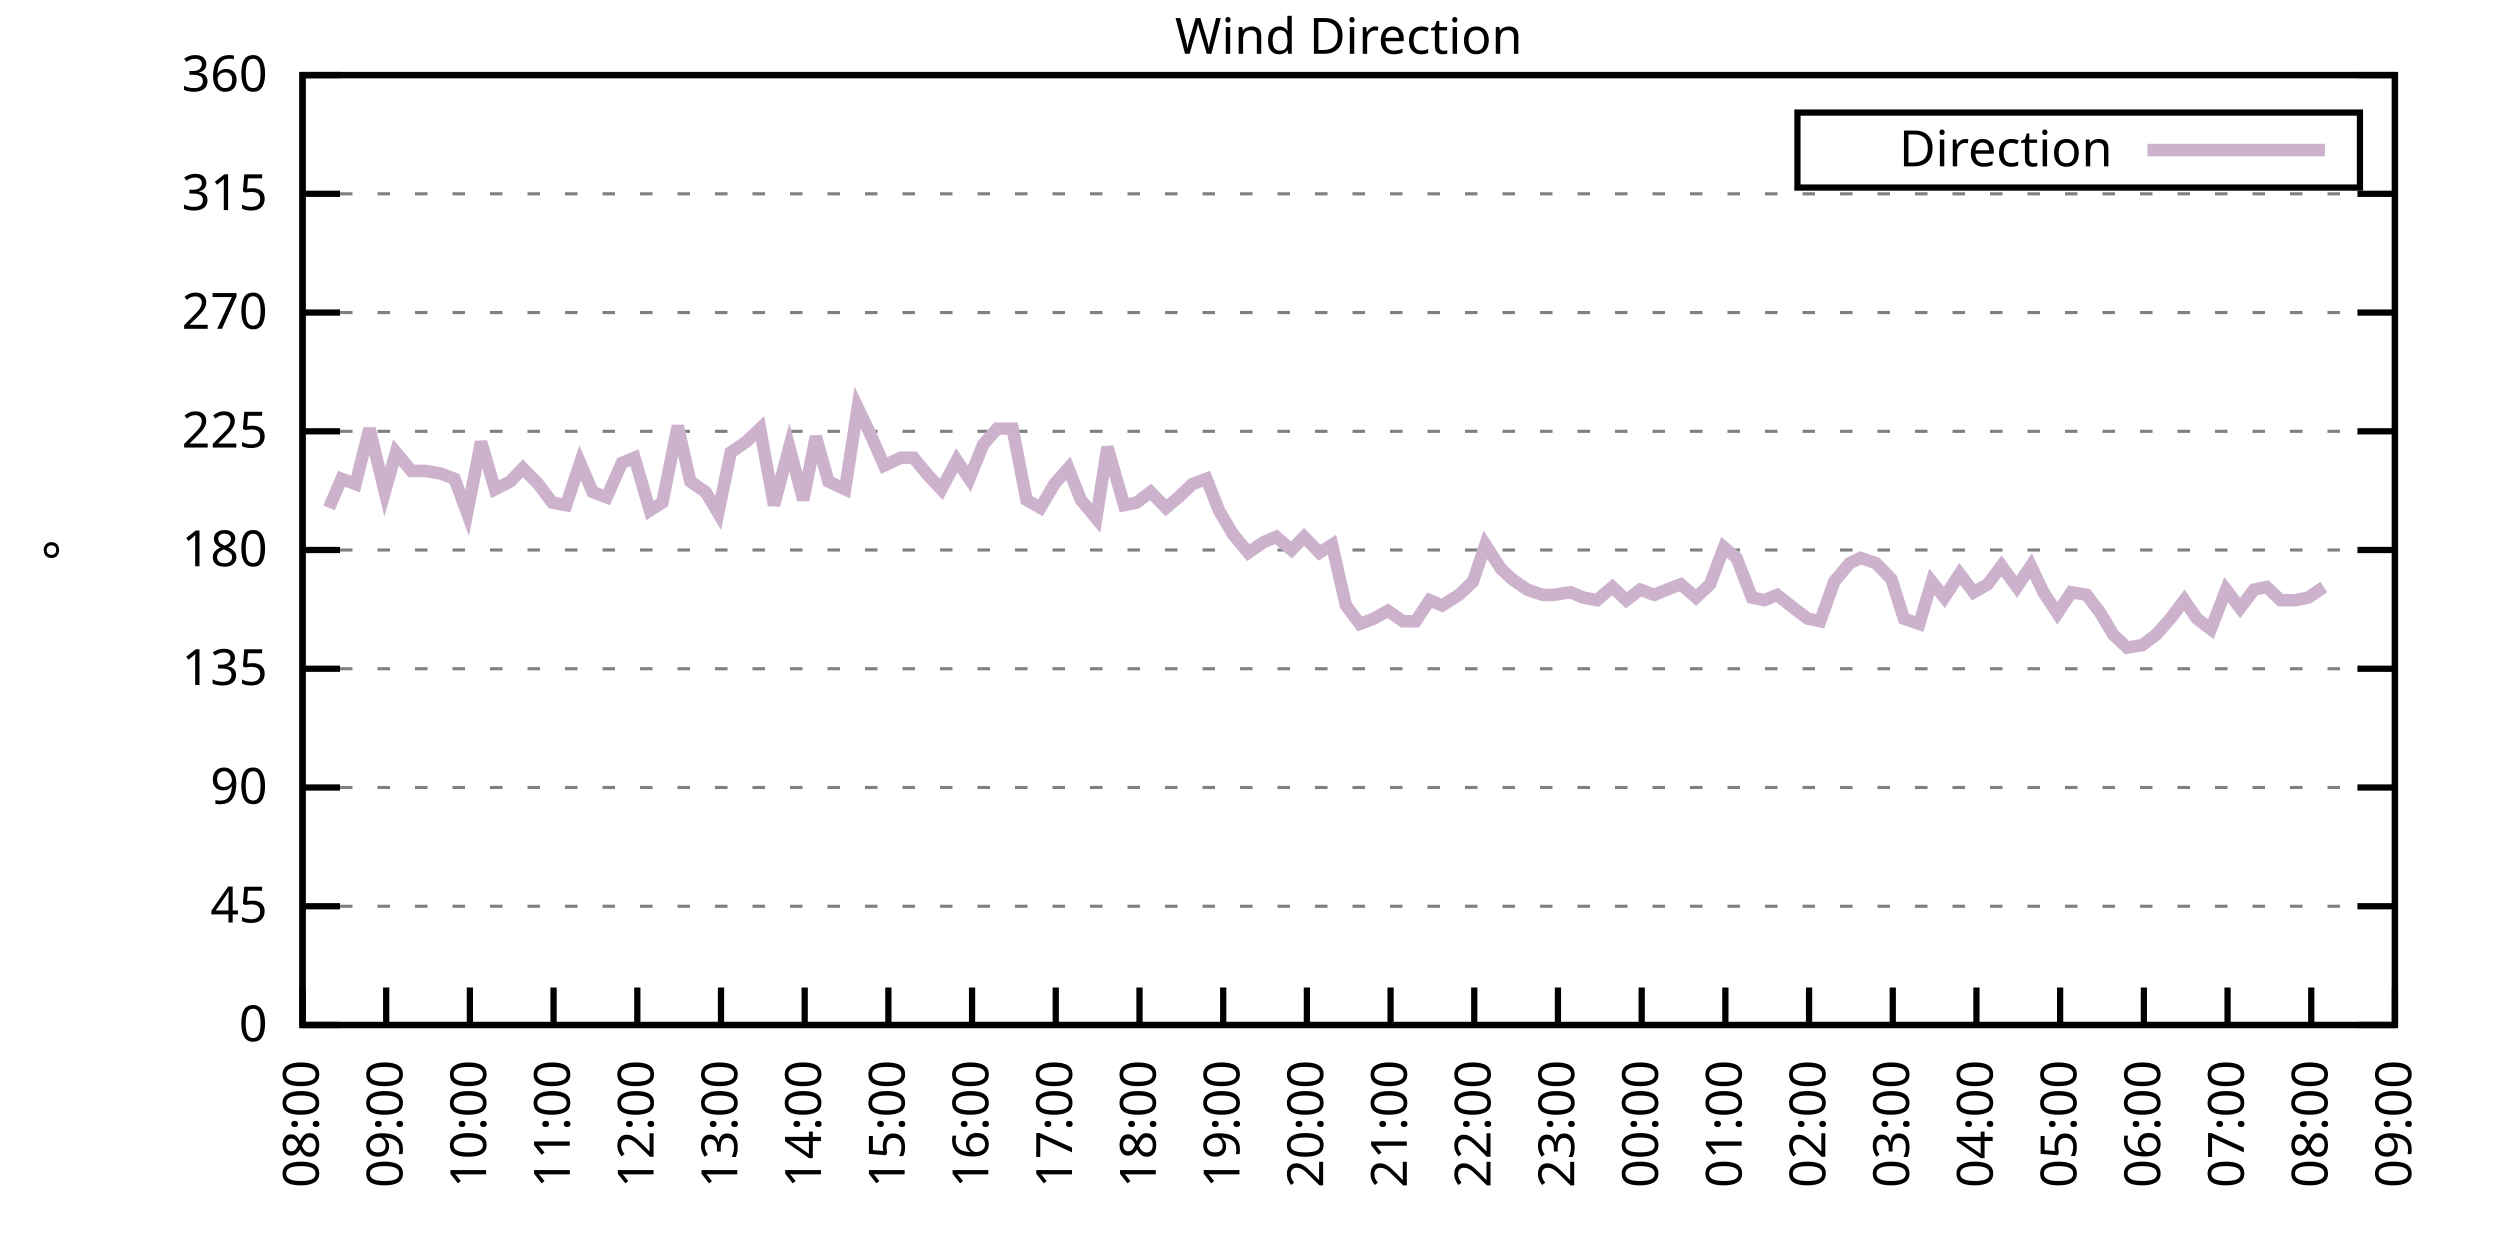
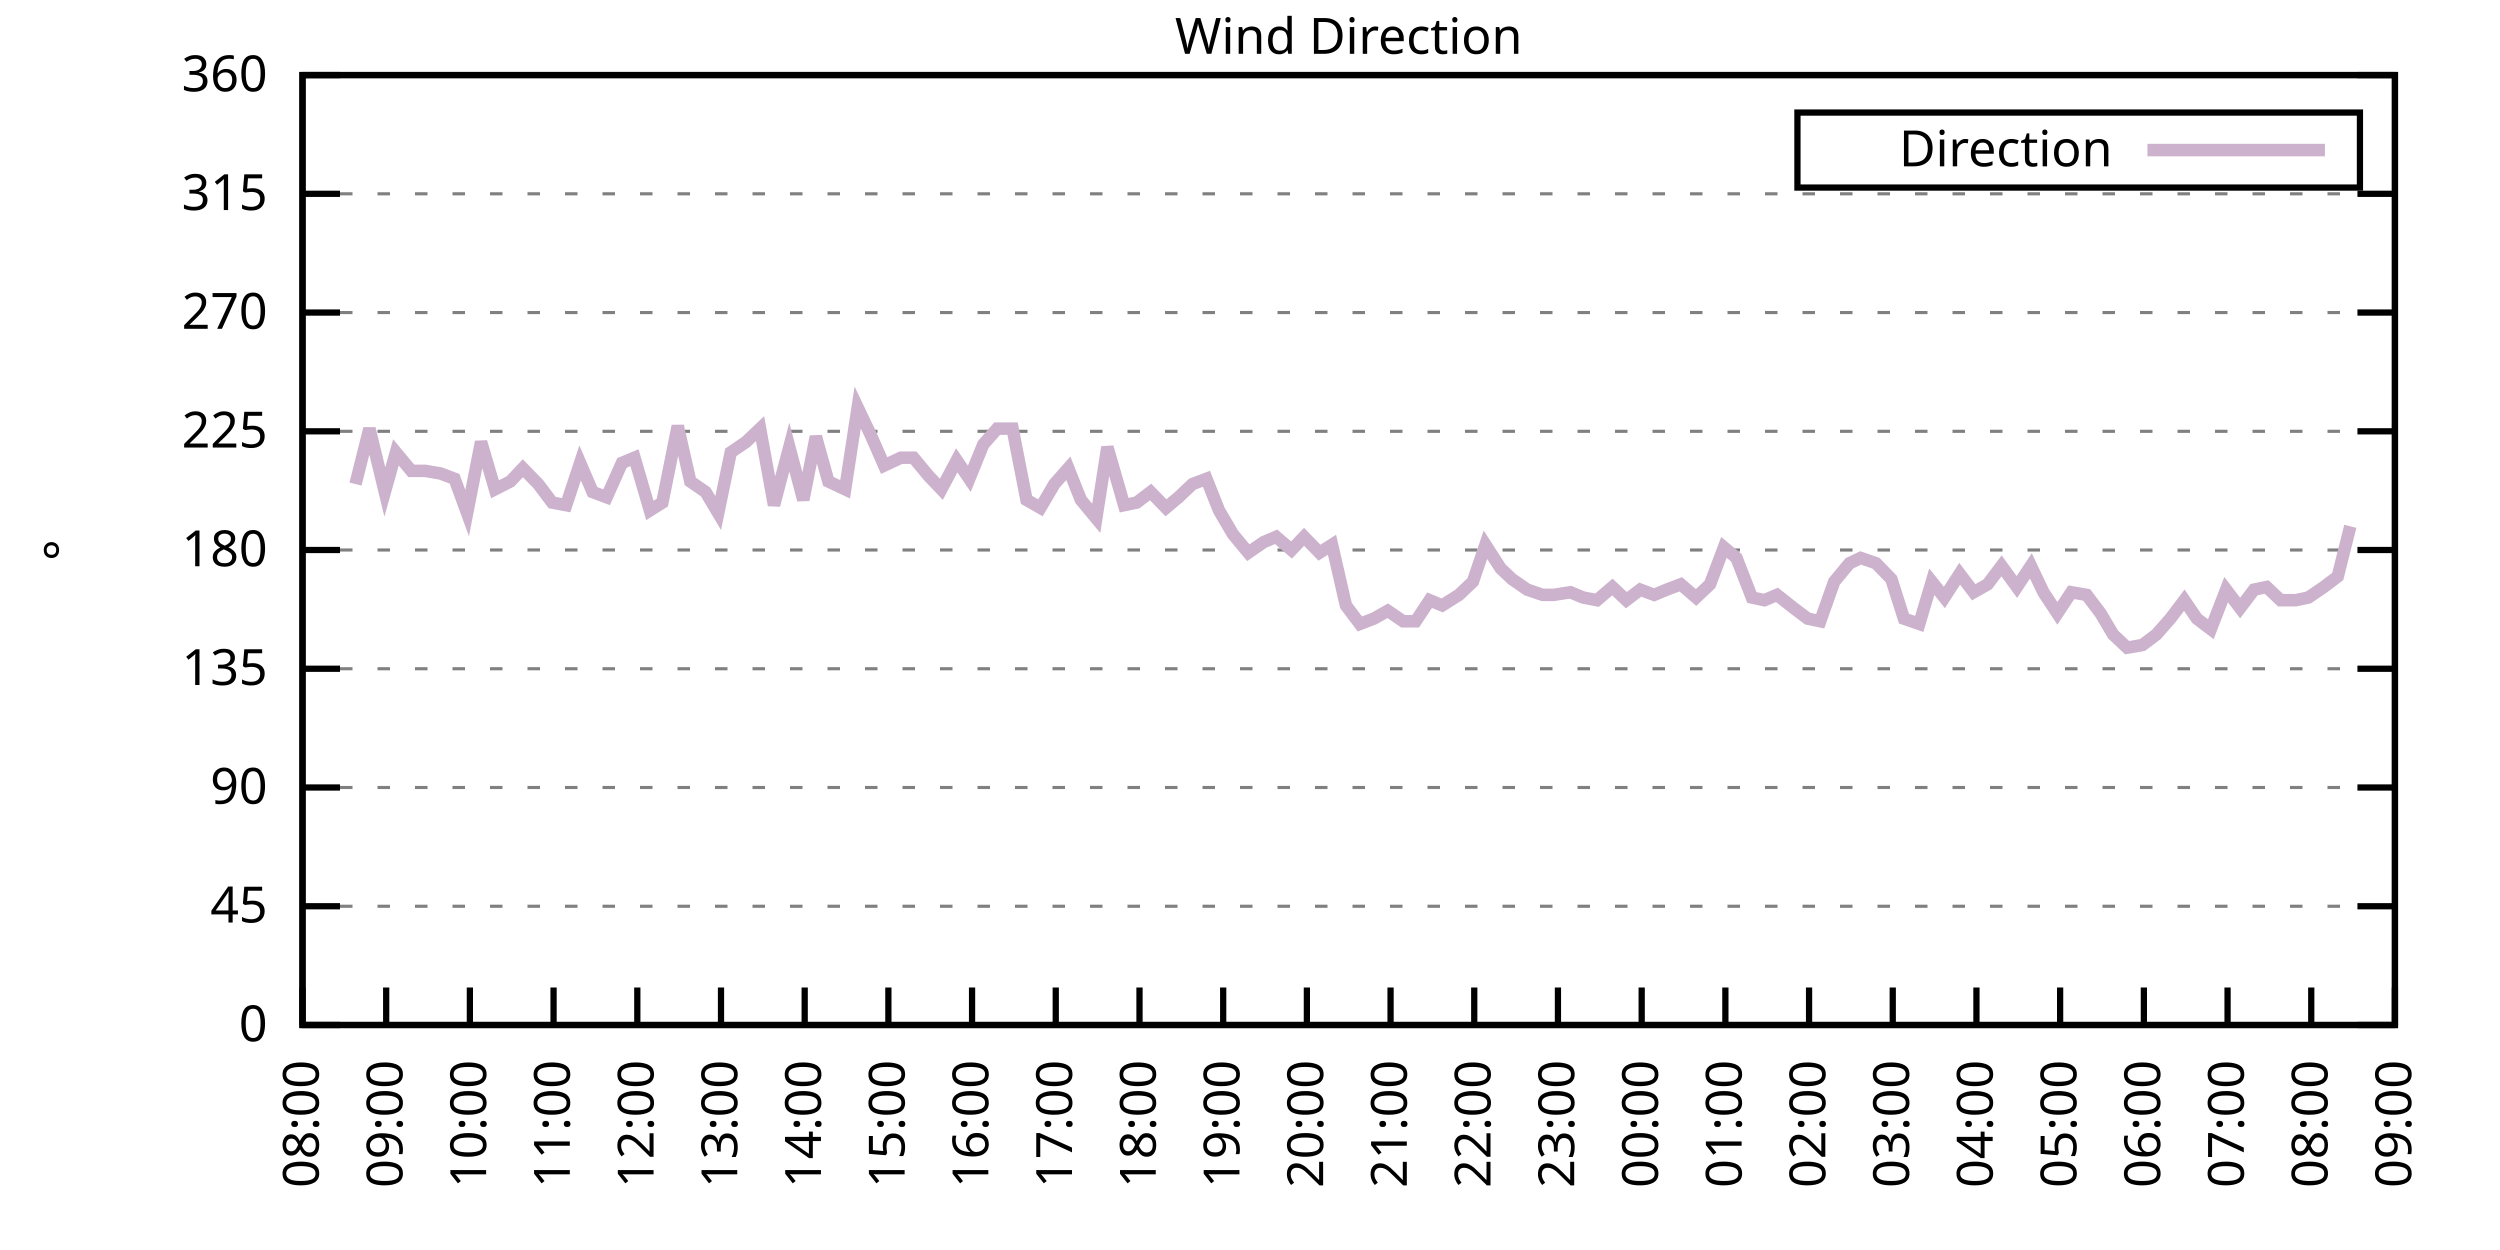
<svg xmlns="http://www.w3.org/2000/svg" xmlns:xlink="http://www.w3.org/1999/xlink" width="400" height="200" viewBox="0 0 400 200">
  <g id="gnuplot_canvas">
    <rect x="0" y="0" width="400" height="200" fill="none" />
    <defs>
      <circle id="gpDot" r="0.5" stroke-width="0.5" stroke="currentColor" />
      <path id="gpPt0" stroke-width="0.333" stroke="currentColor" d="M-1,0 h2 M0,-1 v2" />
      <path id="gpPt1" stroke-width="0.333" stroke="currentColor" d="M-1,-1 L1,1 M1,-1 L-1,1" />
      <path id="gpPt2" stroke-width="0.333" stroke="currentColor" d="M-1,0 L1,0 M0,-1 L0,1 M-1,-1 L1,1 M-1,1 L1,-1" />
      <rect id="gpPt3" stroke-width="0.333" stroke="currentColor" x="-1" y="-1" width="2" height="2" />
      <rect id="gpPt4" stroke-width="0.333" stroke="currentColor" fill="currentColor" x="-1" y="-1" width="2" height="2" />
      <circle id="gpPt5" stroke-width="0.333" stroke="currentColor" cx="0" cy="0" r="1" />
      <use xlink:href="#gpPt5" id="gpPt6" fill="currentColor" stroke="none" />
      <path id="gpPt7" stroke-width="0.333" stroke="currentColor" d="M0,-1.33 L-1.33,0.67 L1.33,0.67 z" />
      <use xlink:href="#gpPt7" id="gpPt8" fill="currentColor" stroke="none" />
      <use xlink:href="#gpPt7" id="gpPt9" stroke="currentColor" transform="rotate(180)" />
      <use xlink:href="#gpPt9" id="gpPt10" fill="currentColor" stroke="none" />
      <use xlink:href="#gpPt3" id="gpPt11" stroke="currentColor" transform="rotate(45)" />
      <use xlink:href="#gpPt11" id="gpPt12" fill="currentColor" stroke="none" />
      <path id="gpPt13" stroke-width="0.333" stroke="currentColor" d="M0,1.330 L1.265,0.411 L0.782,-1.067 L-0.782,-1.076 L-1.265,0.411 z" />
      <use xlink:href="#gpPt13" id="gpPt14" fill="currentColor" stroke="none" />
      <filter id="textbox" filterUnits="objectBoundingBox" x="0" y="0" height="1" width="1">
        <feFlood flood-color="white" flood-opacity="1" result="bgnd" />
        <feComposite in="SourceGraphic" in2="bgnd" operator="atop" />
      </filter>
      <filter id="greybox" filterUnits="objectBoundingBox" x="0" y="0" height="1" width="1">
        <feFlood flood-color="lightgrey" flood-opacity="1" result="grey" />
        <feComposite in="SourceGraphic" in2="grey" operator="atop" />
      </filter>
    </defs>
    <g fill="none" color="white" stroke="currentColor" stroke-width="1.00" stroke-linecap="butt" stroke-linejoin="miter">
</g>
    <g fill="none" color="black" stroke="currentColor" stroke-width="1.00" stroke-linecap="butt" stroke-linejoin="miter">
      <g stroke="none" shape-rendering="crispEdges">
        <polygon fill="rgb(255, 255, 255)" points="48.40,164.00 383.18,164.00 383.18,12.02 48.40,12.02 " />
      </g>
    </g>
    <g fill="none" color="black" stroke="currentColor" stroke-width="1.00" stroke-linecap="butt" stroke-linejoin="miter">
</g>
    <g fill="none" color="black" stroke="black" stroke-width="0.50" stroke-linecap="butt" stroke-linejoin="miter">
</g>
    <g fill="none" color="gray" stroke="currentColor" stroke-width="0.50" stroke-linecap="butt" stroke-linejoin="miter">
      <path stroke="gray" stroke-dasharray="2,4" class="gridline" d="M48.40,164.00 L383.19,164.00  " />
    </g>
    <g fill="none" color="gray" stroke="gray" stroke-width="1.00" stroke-linecap="butt" stroke-linejoin="miter">
</g>
    <g fill="none" color="black" stroke="currentColor" stroke-width="1.00" stroke-linecap="butt" stroke-linejoin="miter">
      <path stroke="black" d="M48.40,164.00 L54.40,164.00 M383.19,164.00 L377.19,164.00  " />
      <g transform="translate(42.80,166.60)" stroke="none" fill="black" font-family="Sans" font-size="8.00" text-anchor="end">
        <text>
          <tspan font-family="Sans"> 0</tspan>
        </text>
      </g>
    </g>
    <g fill="none" color="black" stroke="currentColor" stroke-width="1.00" stroke-linecap="butt" stroke-linejoin="miter">
</g>
    <g fill="none" color="black" stroke="black" stroke-width="0.50" stroke-linecap="butt" stroke-linejoin="miter">
</g>
    <g fill="none" color="gray" stroke="currentColor" stroke-width="0.50" stroke-linecap="butt" stroke-linejoin="miter">
      <path stroke="gray" stroke-dasharray="2,4" class="gridline" d="M48.40,145.00 L383.19,145.00  " />
    </g>
    <g fill="none" color="gray" stroke="gray" stroke-width="1.00" stroke-linecap="butt" stroke-linejoin="miter">
</g>
    <g fill="none" color="black" stroke="currentColor" stroke-width="1.00" stroke-linecap="butt" stroke-linejoin="miter">
      <path stroke="black" d="M48.40,145.00 L54.40,145.00 M383.19,145.00 L377.19,145.00  " />
      <g transform="translate(42.80,147.60)" stroke="none" fill="black" font-family="Sans" font-size="8.00" text-anchor="end">
        <text>
          <tspan font-family="Sans"> 45</tspan>
        </text>
      </g>
    </g>
    <g fill="none" color="black" stroke="currentColor" stroke-width="1.00" stroke-linecap="butt" stroke-linejoin="miter">
</g>
    <g fill="none" color="black" stroke="black" stroke-width="0.50" stroke-linecap="butt" stroke-linejoin="miter">
</g>
    <g fill="none" color="gray" stroke="currentColor" stroke-width="0.50" stroke-linecap="butt" stroke-linejoin="miter">
      <path stroke="gray" stroke-dasharray="2,4" class="gridline" d="M48.40,126.00 L383.19,126.00  " />
    </g>
    <g fill="none" color="gray" stroke="gray" stroke-width="1.00" stroke-linecap="butt" stroke-linejoin="miter">
</g>
    <g fill="none" color="black" stroke="currentColor" stroke-width="1.00" stroke-linecap="butt" stroke-linejoin="miter">
      <path stroke="black" d="M48.40,126.00 L54.40,126.00 M383.19,126.00 L377.19,126.00  " />
      <g transform="translate(42.80,128.60)" stroke="none" fill="black" font-family="Sans" font-size="8.00" text-anchor="end">
        <text>
          <tspan font-family="Sans"> 90</tspan>
        </text>
      </g>
    </g>
    <g fill="none" color="black" stroke="currentColor" stroke-width="1.00" stroke-linecap="butt" stroke-linejoin="miter">
</g>
    <g fill="none" color="black" stroke="black" stroke-width="0.50" stroke-linecap="butt" stroke-linejoin="miter">
</g>
    <g fill="none" color="gray" stroke="currentColor" stroke-width="0.50" stroke-linecap="butt" stroke-linejoin="miter">
      <path stroke="gray" stroke-dasharray="2,4" class="gridline" d="M48.40,107.00 L383.19,107.00  " />
    </g>
    <g fill="none" color="gray" stroke="gray" stroke-width="1.00" stroke-linecap="butt" stroke-linejoin="miter">
</g>
    <g fill="none" color="black" stroke="currentColor" stroke-width="1.00" stroke-linecap="butt" stroke-linejoin="miter">
      <path stroke="black" d="M48.40,107.00 L54.40,107.00 M383.19,107.00 L377.19,107.00  " />
      <g transform="translate(42.80,109.60)" stroke="none" fill="black" font-family="Sans" font-size="8.00" text-anchor="end">
        <text>
          <tspan font-family="Sans"> 135</tspan>
        </text>
      </g>
    </g>
    <g fill="none" color="black" stroke="currentColor" stroke-width="1.00" stroke-linecap="butt" stroke-linejoin="miter">
</g>
    <g fill="none" color="black" stroke="black" stroke-width="0.50" stroke-linecap="butt" stroke-linejoin="miter">
</g>
    <g fill="none" color="gray" stroke="currentColor" stroke-width="0.50" stroke-linecap="butt" stroke-linejoin="miter">
      <path stroke="gray" stroke-dasharray="2,4" class="gridline" d="M48.40,88.00 L383.19,88.00  " />
    </g>
    <g fill="none" color="gray" stroke="gray" stroke-width="1.00" stroke-linecap="butt" stroke-linejoin="miter">
</g>
    <g fill="none" color="black" stroke="currentColor" stroke-width="1.00" stroke-linecap="butt" stroke-linejoin="miter">
      <path stroke="black" d="M48.40,88.00 L54.40,88.00 M383.19,88.00 L377.19,88.00  " />
      <g transform="translate(42.80,90.60)" stroke="none" fill="black" font-family="Sans" font-size="8.00" text-anchor="end">
        <text>
          <tspan font-family="Sans"> 180</tspan>
        </text>
      </g>
    </g>
    <g fill="none" color="black" stroke="currentColor" stroke-width="1.00" stroke-linecap="butt" stroke-linejoin="miter">
</g>
    <g fill="none" color="black" stroke="black" stroke-width="0.50" stroke-linecap="butt" stroke-linejoin="miter">
</g>
    <g fill="none" color="gray" stroke="currentColor" stroke-width="0.50" stroke-linecap="butt" stroke-linejoin="miter">
      <path stroke="gray" stroke-dasharray="2,4" class="gridline" d="M48.40,69.01 L383.19,69.01  " />
    </g>
    <g fill="none" color="gray" stroke="gray" stroke-width="1.00" stroke-linecap="butt" stroke-linejoin="miter">
</g>
    <g fill="none" color="black" stroke="currentColor" stroke-width="1.00" stroke-linecap="butt" stroke-linejoin="miter">
      <path stroke="black" d="M48.40,69.01 L54.40,69.01 M383.19,69.01 L377.19,69.01  " />
      <g transform="translate(42.80,71.61)" stroke="none" fill="black" font-family="Sans" font-size="8.00" text-anchor="end">
        <text>
          <tspan font-family="Sans"> 225</tspan>
        </text>
      </g>
    </g>
    <g fill="none" color="black" stroke="currentColor" stroke-width="1.00" stroke-linecap="butt" stroke-linejoin="miter">
</g>
    <g fill="none" color="black" stroke="black" stroke-width="0.50" stroke-linecap="butt" stroke-linejoin="miter">
</g>
    <g fill="none" color="gray" stroke="currentColor" stroke-width="0.50" stroke-linecap="butt" stroke-linejoin="miter">
      <path stroke="gray" stroke-dasharray="2,4" class="gridline" d="M48.40,50.01 L383.19,50.01  " />
    </g>
    <g fill="none" color="gray" stroke="gray" stroke-width="1.00" stroke-linecap="butt" stroke-linejoin="miter">
</g>
    <g fill="none" color="black" stroke="currentColor" stroke-width="1.00" stroke-linecap="butt" stroke-linejoin="miter">
      <path stroke="black" d="M48.40,50.01 L54.40,50.01 M383.19,50.01 L377.19,50.01  " />
      <g transform="translate(42.80,52.61)" stroke="none" fill="black" font-family="Sans" font-size="8.00" text-anchor="end">
        <text>
          <tspan font-family="Sans"> 270</tspan>
        </text>
      </g>
    </g>
    <g fill="none" color="black" stroke="currentColor" stroke-width="1.00" stroke-linecap="butt" stroke-linejoin="miter">
</g>
    <g fill="none" color="black" stroke="black" stroke-width="0.50" stroke-linecap="butt" stroke-linejoin="miter">
</g>
    <g fill="none" color="gray" stroke="currentColor" stroke-width="0.50" stroke-linecap="butt" stroke-linejoin="miter">
      <path stroke="gray" stroke-dasharray="2,4" class="gridline" d="M48.40,31.01 L383.19,31.01  " />
    </g>
    <g fill="none" color="gray" stroke="gray" stroke-width="1.00" stroke-linecap="butt" stroke-linejoin="miter">
</g>
    <g fill="none" color="black" stroke="currentColor" stroke-width="1.00" stroke-linecap="butt" stroke-linejoin="miter">
      <path stroke="black" d="M48.40,31.01 L54.40,31.01 M383.19,31.01 L377.19,31.01  " />
      <g transform="translate(42.80,33.61)" stroke="none" fill="black" font-family="Sans" font-size="8.00" text-anchor="end">
        <text>
          <tspan font-family="Sans"> 315</tspan>
        </text>
      </g>
    </g>
    <g fill="none" color="black" stroke="currentColor" stroke-width="1.00" stroke-linecap="butt" stroke-linejoin="miter">
</g>
    <g fill="none" color="black" stroke="black" stroke-width="0.50" stroke-linecap="butt" stroke-linejoin="miter">
</g>
    <g fill="none" color="gray" stroke="currentColor" stroke-width="0.50" stroke-linecap="butt" stroke-linejoin="miter">
      <path stroke="gray" stroke-dasharray="2,4" class="gridline" d="M48.40,12.01 L383.19,12.01  " />
    </g>
    <g fill="none" color="gray" stroke="gray" stroke-width="1.00" stroke-linecap="butt" stroke-linejoin="miter">
</g>
    <g fill="none" color="black" stroke="currentColor" stroke-width="1.00" stroke-linecap="butt" stroke-linejoin="miter">
      <path stroke="black" d="M48.40,12.01 L54.40,12.01 M383.19,12.01 L377.19,12.01  " />
      <g transform="translate(42.80,14.61)" stroke="none" fill="black" font-family="Sans" font-size="8.00" text-anchor="end">
        <text>
          <tspan font-family="Sans"> 360</tspan>
        </text>
      </g>
    </g>
    <g fill="none" color="black" stroke="currentColor" stroke-width="1.00" stroke-linecap="butt" stroke-linejoin="miter">
      <path stroke="black" d="M48.40,164.00 L48.40,158.00  " />
      <g transform="translate(51.00,169.60) rotate(270.00)" stroke="none" fill="black" font-family="Sans" font-size="8.00" text-anchor="end">
        <text>
          <tspan font-family="Sans">08:00</tspan>
        </text>
      </g>
    </g>
    <g fill="none" color="black" stroke="currentColor" stroke-width="1.00" stroke-linecap="butt" stroke-linejoin="miter">
      <path stroke="black" d="M61.79,164.00 L61.79,158.00  " />
      <g transform="translate(64.39,169.60) rotate(270.00)" stroke="none" fill="black" font-family="Sans" font-size="8.00" text-anchor="end">
        <text>
          <tspan font-family="Sans">09:00</tspan>
        </text>
      </g>
    </g>
    <g fill="none" color="black" stroke="currentColor" stroke-width="1.00" stroke-linecap="butt" stroke-linejoin="miter">
      <path stroke="black" d="M75.18,164.00 L75.18,158.00  " />
      <g transform="translate(77.78,169.60) rotate(270.00)" stroke="none" fill="black" font-family="Sans" font-size="8.00" text-anchor="end">
        <text>
          <tspan font-family="Sans">10:00</tspan>
        </text>
      </g>
    </g>
    <g fill="none" color="black" stroke="currentColor" stroke-width="1.00" stroke-linecap="butt" stroke-linejoin="miter">
      <path stroke="black" d="M88.57,164.00 L88.57,158.00  " />
      <g transform="translate(91.17,169.60) rotate(270.00)" stroke="none" fill="black" font-family="Sans" font-size="8.00" text-anchor="end">
        <text>
          <tspan font-family="Sans">11:00</tspan>
        </text>
      </g>
    </g>
    <g fill="none" color="black" stroke="currentColor" stroke-width="1.00" stroke-linecap="butt" stroke-linejoin="miter">
      <path stroke="black" d="M101.97,164.00 L101.97,158.00  " />
      <g transform="translate(104.57,169.60) rotate(270.00)" stroke="none" fill="black" font-family="Sans" font-size="8.00" text-anchor="end">
        <text>
          <tspan font-family="Sans">12:00</tspan>
        </text>
      </g>
    </g>
    <g fill="none" color="black" stroke="currentColor" stroke-width="1.00" stroke-linecap="butt" stroke-linejoin="miter">
      <path stroke="black" d="M115.36,164.00 L115.36,158.00  " />
      <g transform="translate(117.96,169.60) rotate(270.00)" stroke="none" fill="black" font-family="Sans" font-size="8.00" text-anchor="end">
        <text>
          <tspan font-family="Sans">13:00</tspan>
        </text>
      </g>
    </g>
    <g fill="none" color="black" stroke="currentColor" stroke-width="1.00" stroke-linecap="butt" stroke-linejoin="miter">
      <path stroke="black" d="M128.75,164.00 L128.75,158.00  " />
      <g transform="translate(131.35,169.60) rotate(270.00)" stroke="none" fill="black" font-family="Sans" font-size="8.00" text-anchor="end">
        <text>
          <tspan font-family="Sans">14:00</tspan>
        </text>
      </g>
    </g>
    <g fill="none" color="black" stroke="currentColor" stroke-width="1.00" stroke-linecap="butt" stroke-linejoin="miter">
      <path stroke="black" d="M142.14,164.00 L142.14,158.00  " />
      <g transform="translate(144.74,169.60) rotate(270.00)" stroke="none" fill="black" font-family="Sans" font-size="8.00" text-anchor="end">
        <text>
          <tspan font-family="Sans">15:00</tspan>
        </text>
      </g>
    </g>
    <g fill="none" color="black" stroke="currentColor" stroke-width="1.00" stroke-linecap="butt" stroke-linejoin="miter">
      <path stroke="black" d="M155.53,164.00 L155.53,158.00  " />
      <g transform="translate(158.13,169.60) rotate(270.00)" stroke="none" fill="black" font-family="Sans" font-size="8.00" text-anchor="end">
        <text>
          <tspan font-family="Sans">16:00</tspan>
        </text>
      </g>
    </g>
    <g fill="none" color="black" stroke="currentColor" stroke-width="1.00" stroke-linecap="butt" stroke-linejoin="miter">
      <path stroke="black" d="M168.92,164.00 L168.92,158.00  " />
      <g transform="translate(171.52,169.60) rotate(270.00)" stroke="none" fill="black" font-family="Sans" font-size="8.00" text-anchor="end">
        <text>
          <tspan font-family="Sans">17:00</tspan>
        </text>
      </g>
    </g>
    <g fill="none" color="black" stroke="currentColor" stroke-width="1.00" stroke-linecap="butt" stroke-linejoin="miter">
      <path stroke="black" d="M182.32,164.00 L182.32,158.00  " />
      <g transform="translate(184.92,169.60) rotate(270.00)" stroke="none" fill="black" font-family="Sans" font-size="8.00" text-anchor="end">
        <text>
          <tspan font-family="Sans">18:00</tspan>
        </text>
      </g>
    </g>
    <g fill="none" color="black" stroke="currentColor" stroke-width="1.00" stroke-linecap="butt" stroke-linejoin="miter">
      <path stroke="black" d="M195.71,164.00 L195.71,158.00  " />
      <g transform="translate(198.31,169.60) rotate(270.00)" stroke="none" fill="black" font-family="Sans" font-size="8.00" text-anchor="end">
        <text>
          <tspan font-family="Sans">19:00</tspan>
        </text>
      </g>
    </g>
    <g fill="none" color="black" stroke="currentColor" stroke-width="1.00" stroke-linecap="butt" stroke-linejoin="miter">
      <path stroke="black" d="M209.10,164.00 L209.10,158.00  " />
      <g transform="translate(211.70,169.60) rotate(270.00)" stroke="none" fill="black" font-family="Sans" font-size="8.00" text-anchor="end">
        <text>
          <tspan font-family="Sans">20:00</tspan>
        </text>
      </g>
    </g>
    <g fill="none" color="black" stroke="currentColor" stroke-width="1.00" stroke-linecap="butt" stroke-linejoin="miter">
      <path stroke="black" d="M222.49,164.00 L222.49,158.00  " />
      <g transform="translate(225.09,169.60) rotate(270.00)" stroke="none" fill="black" font-family="Sans" font-size="8.00" text-anchor="end">
        <text>
          <tspan font-family="Sans">21:00</tspan>
        </text>
      </g>
    </g>
    <g fill="none" color="black" stroke="currentColor" stroke-width="1.00" stroke-linecap="butt" stroke-linejoin="miter">
      <path stroke="black" d="M235.88,164.00 L235.88,158.00  " />
      <g transform="translate(238.48,169.60) rotate(270.00)" stroke="none" fill="black" font-family="Sans" font-size="8.00" text-anchor="end">
        <text>
          <tspan font-family="Sans">22:00</tspan>
        </text>
      </g>
    </g>
    <g fill="none" color="black" stroke="currentColor" stroke-width="1.00" stroke-linecap="butt" stroke-linejoin="miter">
      <path stroke="black" d="M249.27,164.00 L249.27,158.00  " />
      <g transform="translate(251.87,169.60) rotate(270.00)" stroke="none" fill="black" font-family="Sans" font-size="8.00" text-anchor="end">
        <text>
          <tspan font-family="Sans">23:00</tspan>
        </text>
      </g>
    </g>
    <g fill="none" color="black" stroke="currentColor" stroke-width="1.00" stroke-linecap="butt" stroke-linejoin="miter">
      <path stroke="black" d="M262.67,164.00 L262.67,158.00  " />
      <g transform="translate(265.27,169.60) rotate(270.00)" stroke="none" fill="black" font-family="Sans" font-size="8.00" text-anchor="end">
        <text>
          <tspan font-family="Sans">00:00</tspan>
        </text>
      </g>
    </g>
    <g fill="none" color="black" stroke="currentColor" stroke-width="1.00" stroke-linecap="butt" stroke-linejoin="miter">
      <path stroke="black" d="M276.06,164.00 L276.06,158.00  " />
      <g transform="translate(278.66,169.60) rotate(270.00)" stroke="none" fill="black" font-family="Sans" font-size="8.00" text-anchor="end">
        <text>
          <tspan font-family="Sans">01:00</tspan>
        </text>
      </g>
    </g>
    <g fill="none" color="black" stroke="currentColor" stroke-width="1.00" stroke-linecap="butt" stroke-linejoin="miter">
      <path stroke="black" d="M289.45,164.00 L289.45,158.00  " />
      <g transform="translate(292.05,169.60) rotate(270.00)" stroke="none" fill="black" font-family="Sans" font-size="8.00" text-anchor="end">
        <text>
          <tspan font-family="Sans">02:00</tspan>
        </text>
      </g>
    </g>
    <g fill="none" color="black" stroke="currentColor" stroke-width="1.00" stroke-linecap="butt" stroke-linejoin="miter">
      <path stroke="black" d="M302.84,164.00 L302.84,158.00  " />
      <g transform="translate(305.44,169.60) rotate(270.00)" stroke="none" fill="black" font-family="Sans" font-size="8.00" text-anchor="end">
        <text>
          <tspan font-family="Sans">03:00</tspan>
        </text>
      </g>
    </g>
    <g fill="none" color="black" stroke="currentColor" stroke-width="1.00" stroke-linecap="butt" stroke-linejoin="miter">
      <path stroke="black" d="M316.23,164.00 L316.23,158.00  " />
      <g transform="translate(318.83,169.60) rotate(270.00)" stroke="none" fill="black" font-family="Sans" font-size="8.00" text-anchor="end">
        <text>
          <tspan font-family="Sans">04:00</tspan>
        </text>
      </g>
    </g>
    <g fill="none" color="black" stroke="currentColor" stroke-width="1.00" stroke-linecap="butt" stroke-linejoin="miter">
      <path stroke="black" d="M329.62,164.00 L329.62,158.00  " />
      <g transform="translate(332.22,169.60) rotate(270.00)" stroke="none" fill="black" font-family="Sans" font-size="8.00" text-anchor="end">
        <text>
          <tspan font-family="Sans">05:00</tspan>
        </text>
      </g>
    </g>
    <g fill="none" color="black" stroke="currentColor" stroke-width="1.00" stroke-linecap="butt" stroke-linejoin="miter">
      <path stroke="black" d="M343.02,164.00 L343.02,158.00  " />
      <g transform="translate(345.62,169.60) rotate(270.00)" stroke="none" fill="black" font-family="Sans" font-size="8.00" text-anchor="end">
        <text>
          <tspan font-family="Sans">06:00</tspan>
        </text>
      </g>
    </g>
    <g fill="none" color="black" stroke="currentColor" stroke-width="1.00" stroke-linecap="butt" stroke-linejoin="miter">
      <path stroke="black" d="M356.41,164.00 L356.41,158.00  " />
      <g transform="translate(359.01,169.60) rotate(270.00)" stroke="none" fill="black" font-family="Sans" font-size="8.00" text-anchor="end">
        <text>
          <tspan font-family="Sans">07:00</tspan>
        </text>
      </g>
    </g>
    <g fill="none" color="black" stroke="currentColor" stroke-width="1.00" stroke-linecap="butt" stroke-linejoin="miter">
      <path stroke="black" d="M369.80,164.00 L369.80,158.00  " />
      <g transform="translate(372.40,169.60) rotate(270.00)" stroke="none" fill="black" font-family="Sans" font-size="8.00" text-anchor="end">
        <text>
          <tspan font-family="Sans">08:00</tspan>
        </text>
      </g>
    </g>
    <g fill="none" color="black" stroke="currentColor" stroke-width="1.00" stroke-linecap="butt" stroke-linejoin="miter">
      <path stroke="black" d="M383.19,164.00 L383.19,158.00  " />
      <g transform="translate(385.79,169.60) rotate(270.00)" stroke="none" fill="black" font-family="Sans" font-size="8.00" text-anchor="end">
        <text>
          <tspan font-family="Sans">09:00</tspan>
        </text>
      </g>
    </g>
    <g fill="none" color="black" stroke="currentColor" stroke-width="1.00" stroke-linecap="butt" stroke-linejoin="miter">
</g>
    <g fill="none" color="black" stroke="currentColor" stroke-width="1.00" stroke-linecap="butt" stroke-linejoin="miter">
      <path stroke="black" d="M48.40,12.01 L48.40,164.00 L383.19,164.00 L383.19,12.01 L48.40,12.01 Z  " />
    </g>
    <g fill="none" color="black" stroke="currentColor" stroke-width="1.00" stroke-linecap="butt" stroke-linejoin="miter">
</g>
    <g fill="none" color="black" stroke="currentColor" stroke-width="1.00" stroke-linecap="butt" stroke-linejoin="miter">
      <path stroke="black" d="M287.59,30.01 L287.59,18.01 L377.59,18.01 L377.59,30.01 L287.59,30.01 Z  " />
    </g>
    <g id="Wind_direction_plot_1">
      <g fill="none" color="white" stroke="black" stroke-width="2.00" stroke-linecap="butt" stroke-linejoin="miter">
</g>
      <g fill="none" color="black" stroke="currentColor" stroke-width="2.00" stroke-linecap="butt" stroke-linejoin="miter">
        <g transform="translate(337.99,26.61)" stroke="none" fill="black" font-family="Sans" font-size="8.00" text-anchor="end">
          <text>
            <tspan font-family="Sans">Direction</tspan>
          </text>
        </g>
      </g>
      <g fill="none" color="black" stroke="currentColor" stroke-width="2.00" stroke-linecap="butt" stroke-linejoin="miter">
-         <path stroke="rgb(204, 178, 204)" d="M343.59,24.01 L371.99,24.01 M52.64,81.25 L54.65,76.61 L56.88,77.45 L59.11,68.58 L61.57,78.72 L63.35,72.38   L65.81,75.34 L68.04,75.34 L70.50,75.76 L72.73,76.61 L74.74,82.09 L76.97,70.70 L79.20,78.29 L81.66,77.03   L83.66,74.92 L86.12,77.45 L88.35,80.41 L90.58,80.83 L92.82,74.07 L94.82,78.72 L97.06,79.56 L99.51,74.07   L101.52,73.23 L103.98,81.67 L105.98,80.41 L108.44,68.16 L110.45,77.03 L112.90,78.72 L114.91,82.09 L116.92,72.38   L119.38,70.70 L121.61,68.58 L123.84,80.83 L126.29,71.54 L128.53,79.98 L130.54,69.85 L132.54,77.03 L135.22,78.29   L137.23,65.21 L139.24,69.43 L141.47,74.49 L144.15,73.23 L146.16,73.23 L148.61,76.18 L150.62,78.29 L153.08,73.65   L155.09,76.61 L157.32,71.12 L159.55,68.58 L162.01,68.58 L164.24,79.98 L166.47,81.25 L168.70,77.45 L170.93,74.92   L172.94,79.98 L175.40,82.94 L177.18,71.54 L179.86,80.83 L181.87,80.41 L184.10,78.72 L186.56,81.25 L188.57,79.56   L190.80,77.45 L193.03,76.61 L195.04,81.67 L197.27,85.47 L199.73,88.43 L202.18,86.74 L204.19,85.89 L206.64,88.00   L208.65,85.89 L211.11,88.43 L213.12,87.16 L215.35,96.87 L217.58,99.83 L219.81,98.98 L222.04,97.72 L224.50,99.40   L226.51,99.40 L228.74,96.03 L230.75,96.87 L233.43,95.18 L235.66,93.07 L237.67,87.16 L240.12,90.96 L241.91,92.65   L244.36,94.34 L246.82,95.18 L248.60,95.18 L251.28,94.76 L253.29,95.60 L255.52,96.03 L257.98,93.92 L260.21,96.03   L262.44,94.34 L264.67,95.18 L266.68,94.34 L268.92,93.49 L271.37,95.60 L273.60,93.49 L275.83,87.58 L277.84,89.27   L280.30,95.60 L282.31,96.03 L284.32,95.18 L286.99,97.29 L289.23,98.98 L291.23,99.40 L293.47,93.07 L295.92,90.12   L297.71,89.27 L300.16,90.12 L302.62,92.65 L304.63,98.98 L307.08,99.83 L309.09,93.07 L311.10,95.60 L313.55,91.80   L315.79,94.76 L318.02,93.49 L320.25,90.54 L322.70,93.92 L324.94,90.54 L326.95,94.76 L329.18,98.14 L331.41,94.76   L333.86,95.18 L336.10,98.14 L338.10,101.52 L340.34,103.63 L342.79,103.20 L345.02,101.52 L347.26,98.98 L349.49,96.03   L351.50,98.98 L353.73,100.67 L356.18,94.34 L358.42,97.29 L360.65,94.34 L362.66,93.92 L364.89,96.03 L367.34,96.03   L369.35,95.60 L371.81,93.92  " />
+         <path stroke="rgb(204, 178, 204)" d="M343.59,24.01 L371.99,24.01 M56.88,77.45 L59.11,68.58 L61.57,78.72 L63.35,72.38 L65.81,75.34 L68.04,75.34   L70.50,75.76 L72.73,76.61 L74.74,82.09 L76.97,70.70 L79.20,78.29 L81.66,77.03 L83.66,74.92 L86.12,77.45   L88.35,80.41 L90.58,80.83 L92.82,74.07 L94.82,78.72 L97.06,79.56 L99.51,74.07 L101.52,73.23 L103.98,81.67   L105.98,80.41 L108.44,68.16 L110.45,77.03 L112.90,78.72 L114.91,82.09 L116.92,72.38 L119.38,70.70 L121.61,68.58   L123.84,80.83 L126.29,71.54 L128.53,79.98 L130.54,69.85 L132.54,77.03 L135.22,78.29 L137.23,65.21 L139.24,69.43   L141.47,74.49 L144.15,73.23 L146.16,73.23 L148.61,76.18 L150.62,78.29 L153.08,73.65 L155.09,76.61 L157.32,71.12   L159.55,68.58 L162.01,68.58 L164.24,79.98 L166.47,81.25 L168.70,77.45 L170.93,74.92 L172.94,79.98 L175.40,82.94   L177.18,71.54 L179.86,80.83 L181.87,80.41 L184.10,78.72 L186.56,81.25 L188.57,79.56 L190.80,77.45 L193.03,76.61   L195.04,81.67 L197.27,85.47 L199.73,88.43 L202.18,86.74 L204.19,85.89 L206.64,88.00 L208.65,85.89 L211.11,88.43   L213.12,87.16 L215.35,96.87 L217.58,99.83 L219.81,98.98 L222.04,97.72 L224.50,99.40 L226.51,99.40 L228.74,96.03   L230.75,96.87 L233.43,95.18 L235.66,93.07 L237.67,87.16 L240.12,90.96 L241.91,92.65 L244.36,94.34 L246.82,95.18   L248.60,95.18 L251.28,94.76 L253.29,95.60 L255.52,96.03 L257.98,93.92 L260.21,96.03 L262.44,94.34 L264.67,95.18   L266.68,94.34 L268.92,93.49 L271.37,95.60 L273.60,93.49 L275.83,87.58 L277.84,89.27 L280.30,95.60 L282.31,96.03   L284.32,95.18 L286.99,97.29 L289.23,98.98 L291.23,99.40 L293.47,93.07 L295.92,90.12 L297.71,89.27 L300.16,90.12   L302.62,92.65 L304.63,98.98 L307.08,99.83 L309.09,93.07 L311.10,95.60 L313.55,91.80 L315.79,94.76 L318.02,93.49   L320.25,90.54 L322.70,93.92 L324.94,90.54 L326.95,94.76 L329.18,98.14 L331.41,94.76 L333.86,95.18 L336.10,98.14   L338.10,101.52 L340.34,103.63 L342.79,103.20 L345.02,101.52 L347.26,98.98 L349.49,96.03 L351.50,98.98 L353.73,100.67   L356.18,94.34 L358.42,97.29 L360.65,94.34 L362.66,93.92 L364.89,96.03 L367.34,96.03 L369.35,95.60 L371.81,93.92   L374.04,92.23 L376.05,84.21  " />
      </g>
    </g>
    <g fill="none" color="black" stroke="currentColor" stroke-width="2.00" stroke-linecap="butt" stroke-linejoin="miter">
</g>
    <g fill="none" color="black" stroke="black" stroke-width="1.00" stroke-linecap="butt" stroke-linejoin="miter">
</g>
    <g fill="none" color="black" stroke="currentColor" stroke-width="1.00" stroke-linecap="butt" stroke-linejoin="miter">
      <path stroke="black" d="M48.40,12.01 L48.40,164.00 L383.19,164.00 L383.19,12.01 L48.40,12.01 Z  " />
      <g transform="translate(12.80,88.01) rotate(270.00)" stroke="none" fill="black" font-family="Sans" font-size="8.00" text-anchor="middle">
        <text>
          <tspan font-family="Sans">°</tspan>
        </text>
      </g>
    </g>
    <g fill="none" color="black" stroke="currentColor" stroke-width="1.00" stroke-linecap="butt" stroke-linejoin="miter">
</g>
    <g fill="none" color="black" stroke="currentColor" stroke-width="1.00" stroke-linecap="butt" stroke-linejoin="miter">
      <g transform="translate(215.79,8.61)" stroke="none" fill="black" font-family="Sans" font-size="8.00" text-anchor="middle">
        <text>
          <tspan font-family="Sans">Wind Direction</tspan>
        </text>
      </g>
    </g>
    <g fill="none" color="black" stroke="currentColor" stroke-width="1.00" stroke-linecap="butt" stroke-linejoin="miter">
</g>
  </g>
</svg>
